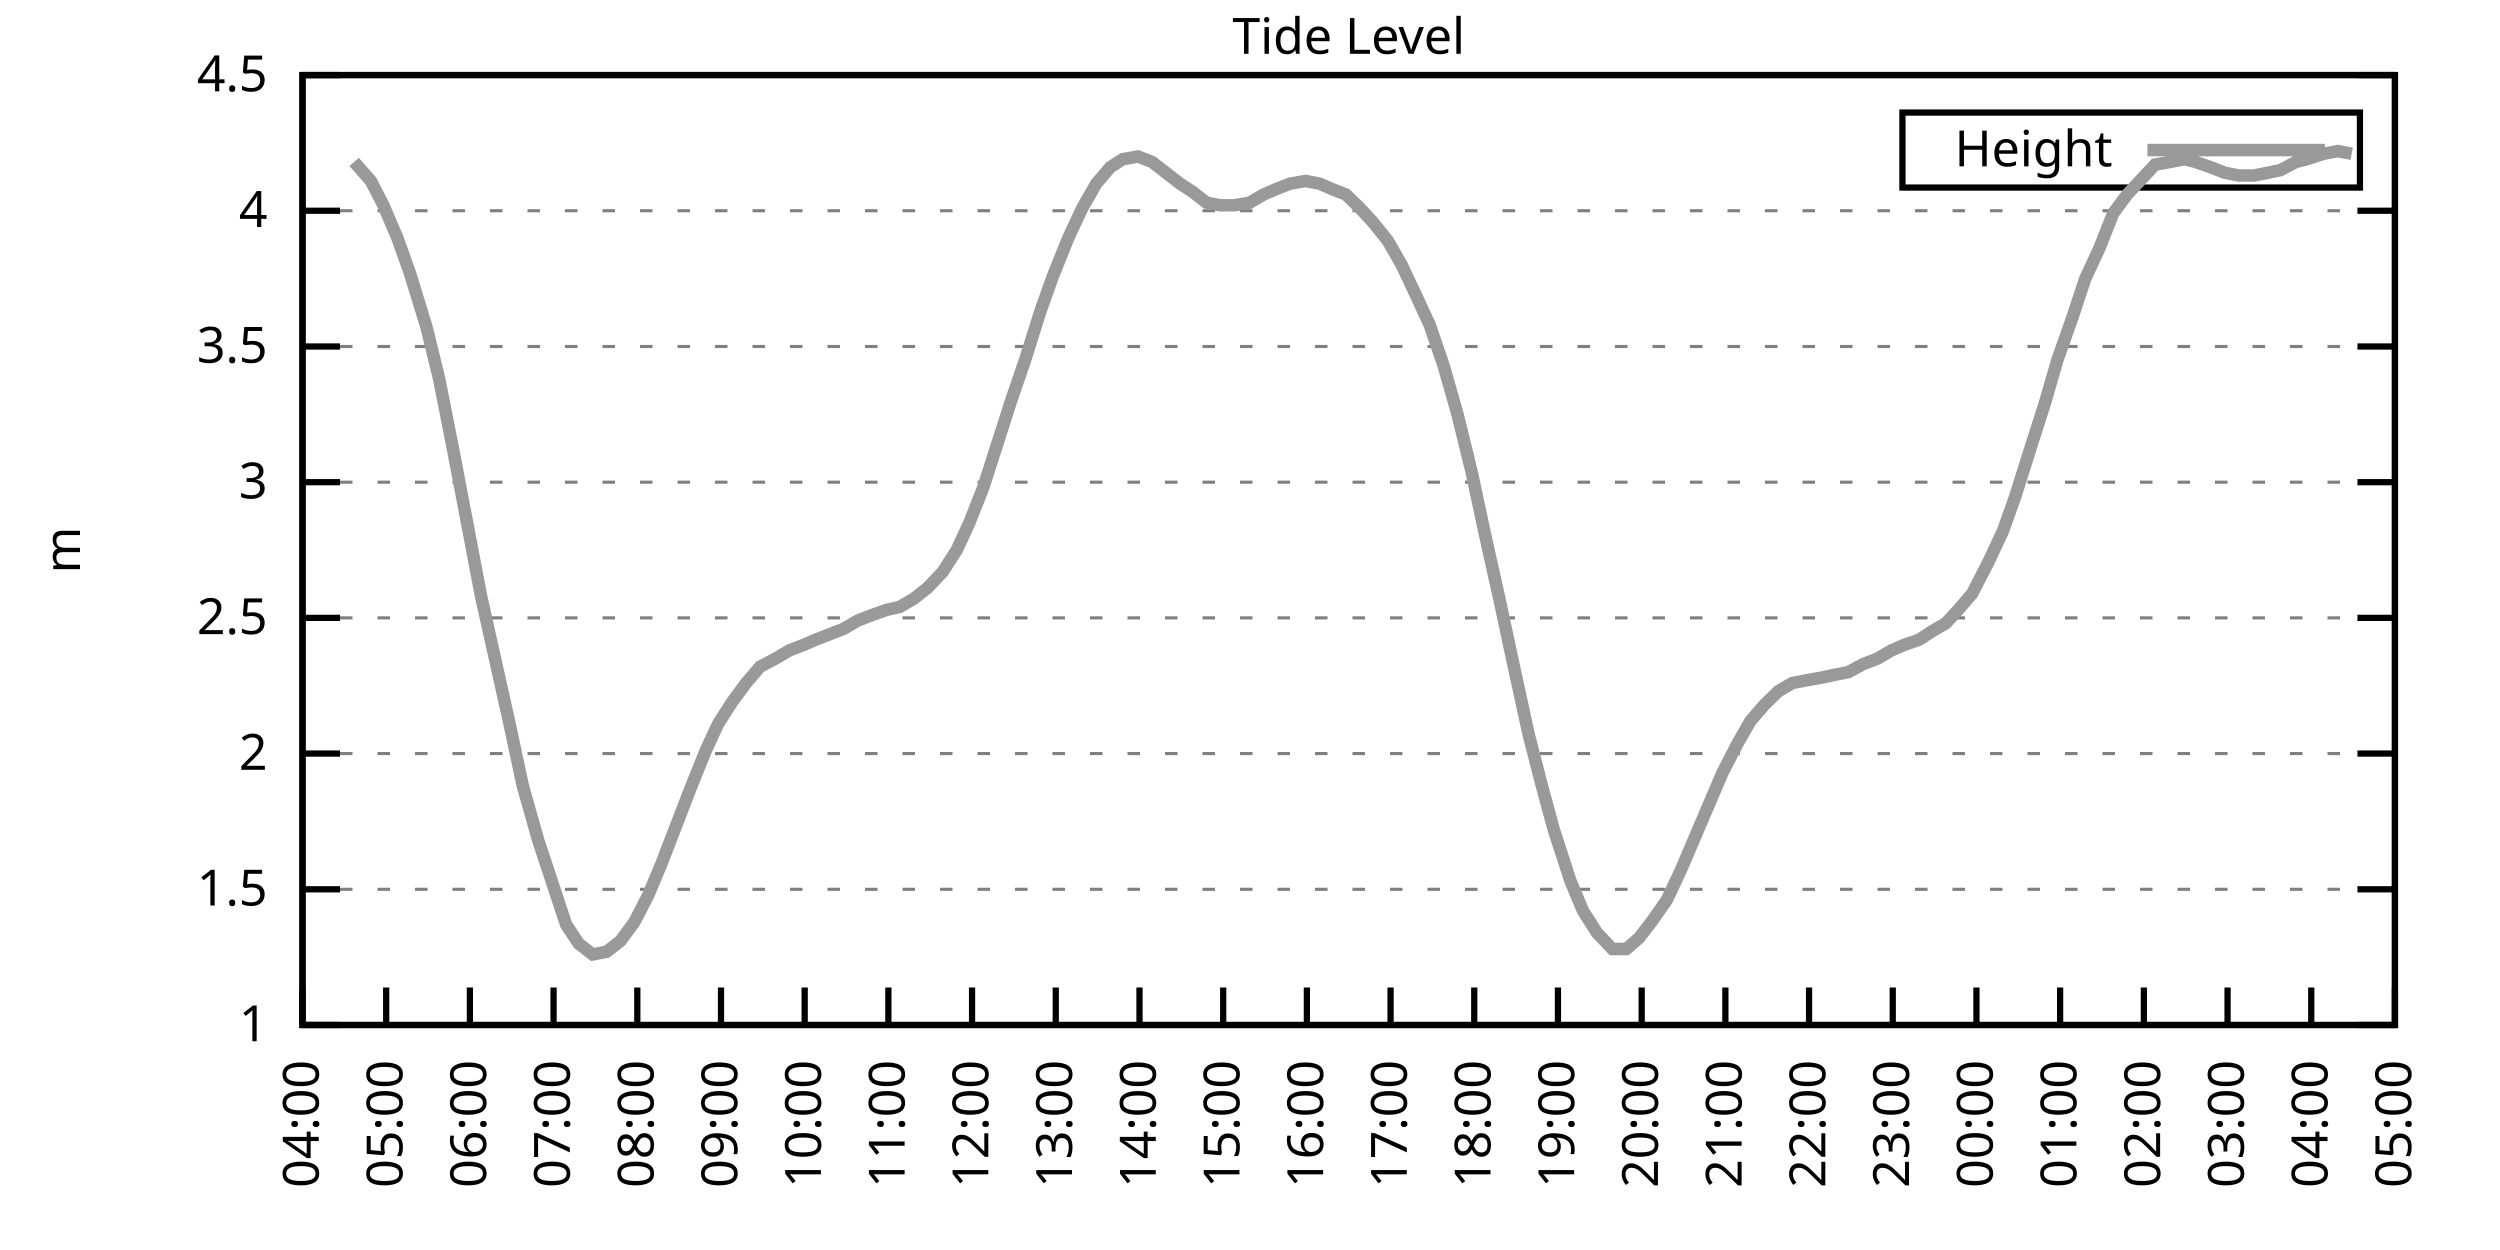
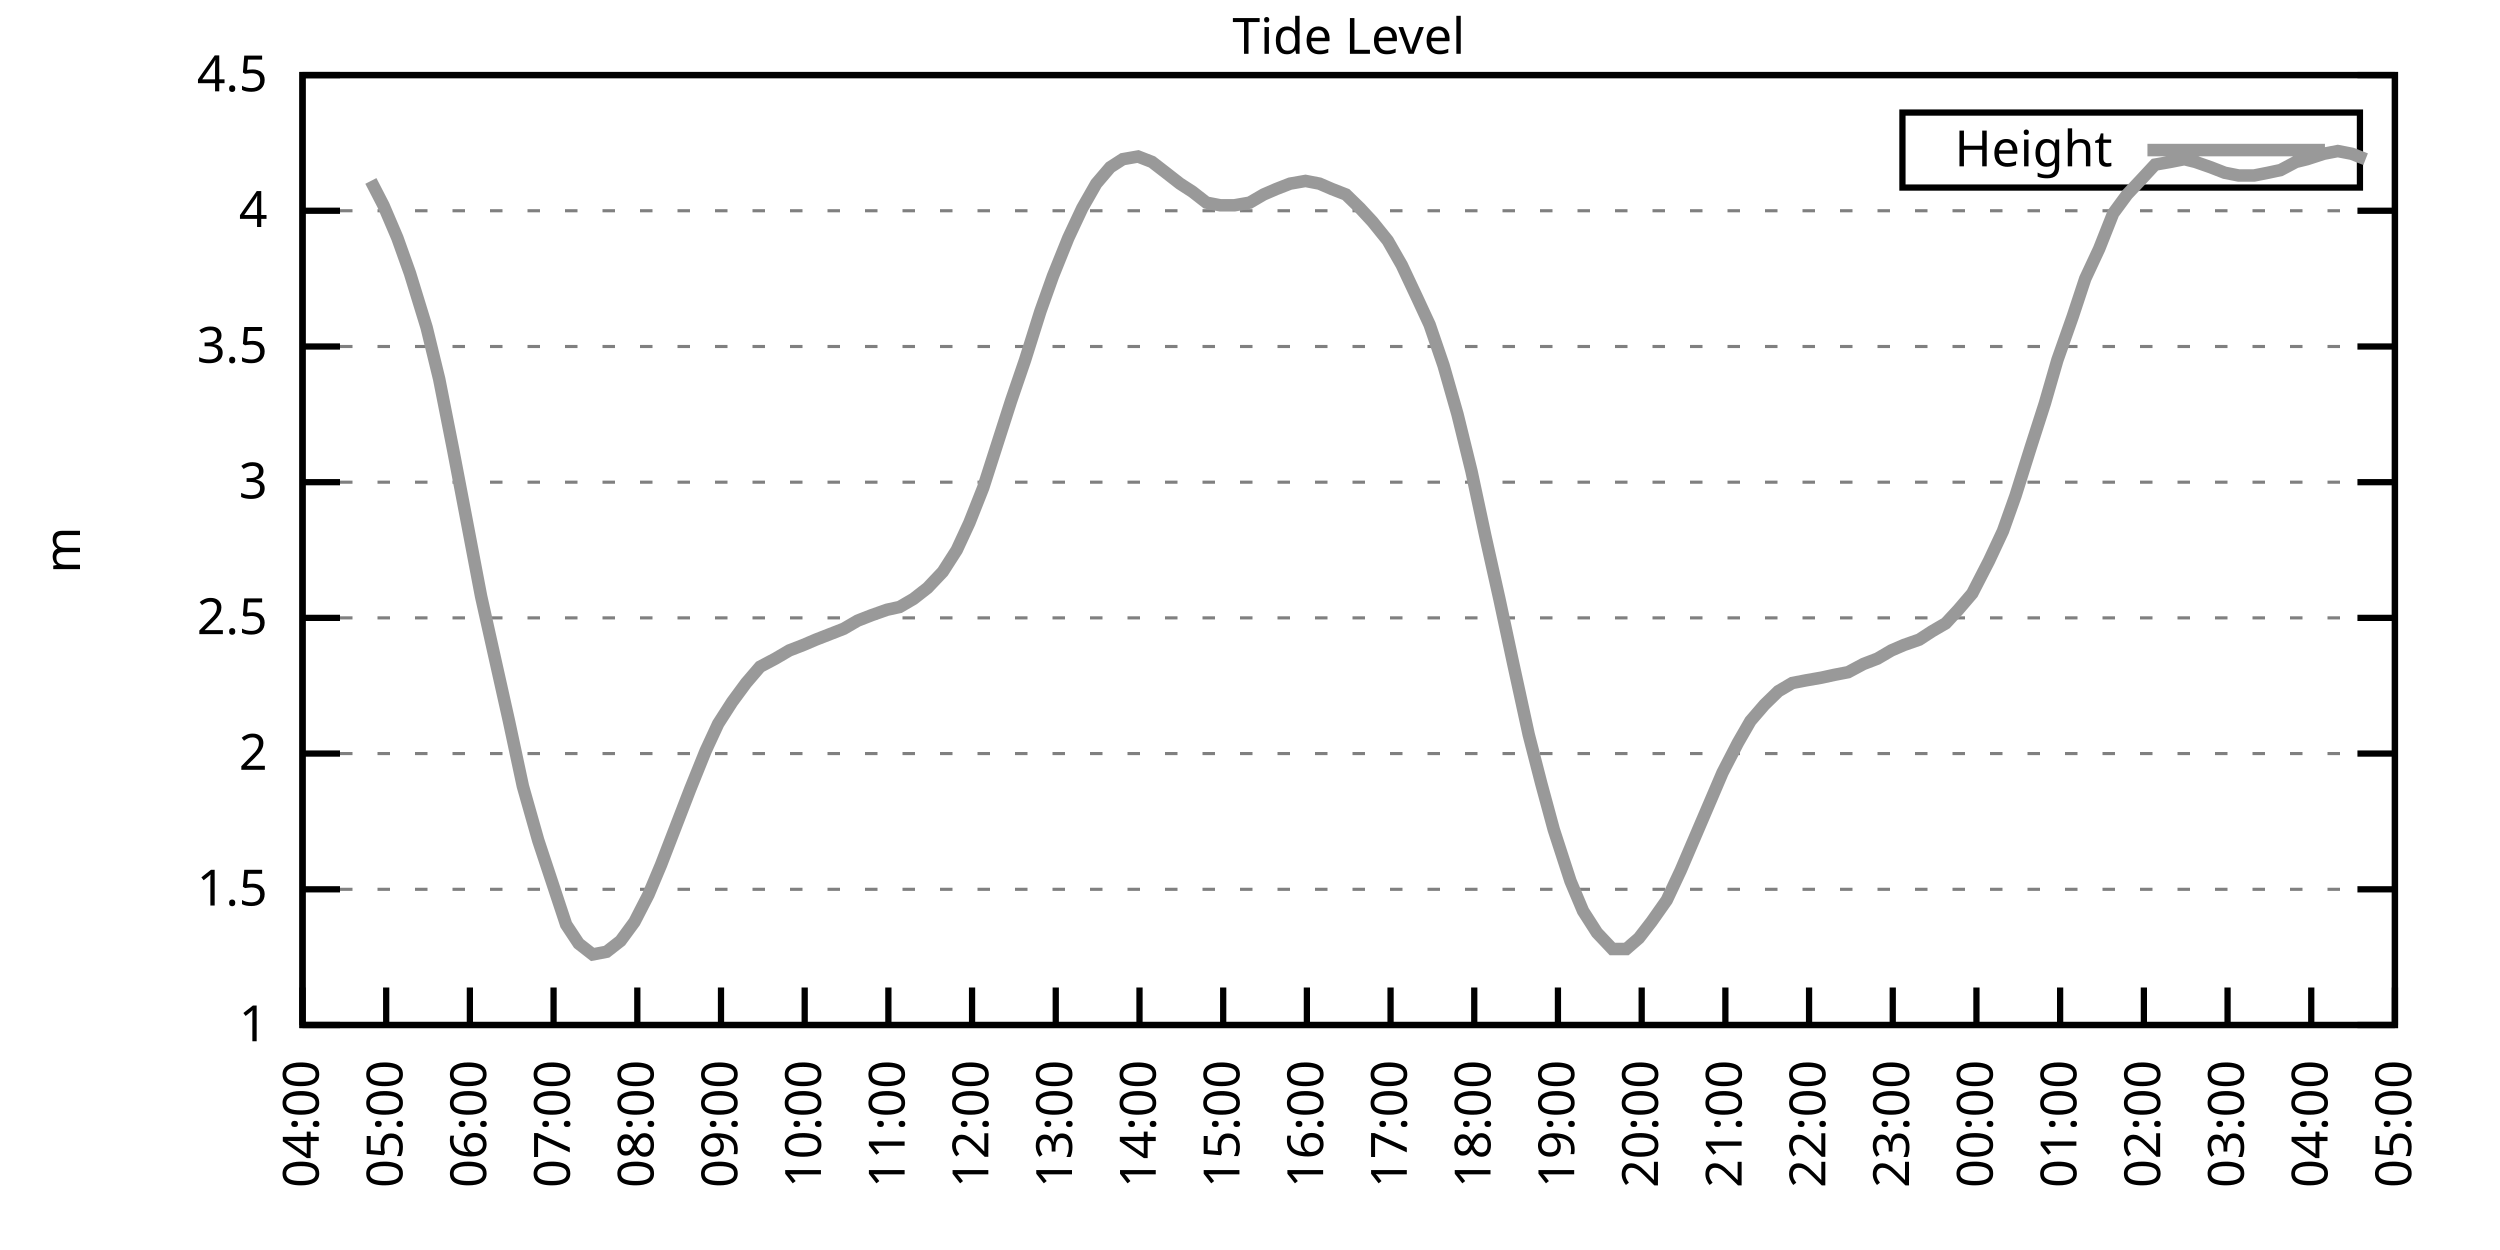
<svg xmlns="http://www.w3.org/2000/svg" xmlns:xlink="http://www.w3.org/1999/xlink" width="400" height="200" viewBox="0 0 400 200">
  <g id="gnuplot_canvas">
    <rect x="0" y="0" width="400" height="200" fill="none" />
    <defs>
      <circle id="gpDot" r="0.5" stroke-width="0.5" stroke="currentColor" />
      <path id="gpPt0" stroke-width="0.333" stroke="currentColor" d="M-1,0 h2 M0,-1 v2" />
      <path id="gpPt1" stroke-width="0.333" stroke="currentColor" d="M-1,-1 L1,1 M1,-1 L-1,1" />
      <path id="gpPt2" stroke-width="0.333" stroke="currentColor" d="M-1,0 L1,0 M0,-1 L0,1 M-1,-1 L1,1 M-1,1 L1,-1" />
      <rect id="gpPt3" stroke-width="0.333" stroke="currentColor" x="-1" y="-1" width="2" height="2" />
      <rect id="gpPt4" stroke-width="0.333" stroke="currentColor" fill="currentColor" x="-1" y="-1" width="2" height="2" />
      <circle id="gpPt5" stroke-width="0.333" stroke="currentColor" cx="0" cy="0" r="1" />
      <use xlink:href="#gpPt5" id="gpPt6" fill="currentColor" stroke="none" />
      <path id="gpPt7" stroke-width="0.333" stroke="currentColor" d="M0,-1.33 L-1.33,0.67 L1.33,0.67 z" />
      <use xlink:href="#gpPt7" id="gpPt8" fill="currentColor" stroke="none" />
      <use xlink:href="#gpPt7" id="gpPt9" stroke="currentColor" transform="rotate(180)" />
      <use xlink:href="#gpPt9" id="gpPt10" fill="currentColor" stroke="none" />
      <use xlink:href="#gpPt3" id="gpPt11" stroke="currentColor" transform="rotate(45)" />
      <use xlink:href="#gpPt11" id="gpPt12" fill="currentColor" stroke="none" />
      <path id="gpPt13" stroke-width="0.333" stroke="currentColor" d="M0,1.330 L1.265,0.411 L0.782,-1.067 L-0.782,-1.076 L-1.265,0.411 z" />
      <use xlink:href="#gpPt13" id="gpPt14" fill="currentColor" stroke="none" />
      <filter id="textbox" filterUnits="objectBoundingBox" x="0" y="0" height="1" width="1">
        <feFlood flood-color="white" flood-opacity="1" result="bgnd" />
        <feComposite in="SourceGraphic" in2="bgnd" operator="atop" />
      </filter>
      <filter id="greybox" filterUnits="objectBoundingBox" x="0" y="0" height="1" width="1">
        <feFlood flood-color="lightgrey" flood-opacity="1" result="grey" />
        <feComposite in="SourceGraphic" in2="grey" operator="atop" />
      </filter>
    </defs>
    <g fill="none" color="white" stroke="currentColor" stroke-width="1.00" stroke-linecap="butt" stroke-linejoin="miter">
</g>
    <g fill="none" color="black" stroke="currentColor" stroke-width="1.00" stroke-linecap="butt" stroke-linejoin="miter">
      <g stroke="none" shape-rendering="crispEdges">
        <polygon fill="rgb(255, 255, 255)" points="48.40,164.00 383.18,164.00 383.18,12.02 48.40,12.02 " />
      </g>
    </g>
    <g fill="none" color="black" stroke="currentColor" stroke-width="1.00" stroke-linecap="butt" stroke-linejoin="miter">
</g>
    <g fill="none" color="black" stroke="black" stroke-width="0.50" stroke-linecap="butt" stroke-linejoin="miter">
</g>
    <g fill="none" color="gray" stroke="currentColor" stroke-width="0.50" stroke-linecap="butt" stroke-linejoin="miter">
      <path stroke="gray" stroke-dasharray="2,4" class="gridline" d="M48.40,164.00 L383.19,164.00  " />
    </g>
    <g fill="none" color="gray" stroke="gray" stroke-width="1.00" stroke-linecap="butt" stroke-linejoin="miter">
</g>
    <g fill="none" color="black" stroke="currentColor" stroke-width="1.00" stroke-linecap="butt" stroke-linejoin="miter">
      <path stroke="black" d="M48.40,164.00 L54.40,164.00 M383.19,164.00 L377.19,164.00  " />
      <g transform="translate(42.80,166.60)" stroke="none" fill="black" font-family="Sans" font-size="8.00" text-anchor="end">
        <text>
          <tspan font-family="Sans"> 1</tspan>
        </text>
      </g>
    </g>
    <g fill="none" color="black" stroke="currentColor" stroke-width="1.00" stroke-linecap="butt" stroke-linejoin="miter">
</g>
    <g fill="none" color="black" stroke="black" stroke-width="0.50" stroke-linecap="butt" stroke-linejoin="miter">
</g>
    <g fill="none" color="gray" stroke="currentColor" stroke-width="0.50" stroke-linecap="butt" stroke-linejoin="miter">
      <path stroke="gray" stroke-dasharray="2,4" class="gridline" d="M48.40,142.29 L383.19,142.29  " />
    </g>
    <g fill="none" color="gray" stroke="gray" stroke-width="1.00" stroke-linecap="butt" stroke-linejoin="miter">
</g>
    <g fill="none" color="black" stroke="currentColor" stroke-width="1.00" stroke-linecap="butt" stroke-linejoin="miter">
      <path stroke="black" d="M48.40,142.29 L54.40,142.29 M383.19,142.29 L377.19,142.29  " />
      <g transform="translate(42.80,144.89)" stroke="none" fill="black" font-family="Sans" font-size="8.00" text-anchor="end">
        <text>
          <tspan font-family="Sans"> 1.5</tspan>
        </text>
      </g>
    </g>
    <g fill="none" color="black" stroke="currentColor" stroke-width="1.00" stroke-linecap="butt" stroke-linejoin="miter">
</g>
    <g fill="none" color="black" stroke="black" stroke-width="0.50" stroke-linecap="butt" stroke-linejoin="miter">
</g>
    <g fill="none" color="gray" stroke="currentColor" stroke-width="0.50" stroke-linecap="butt" stroke-linejoin="miter">
      <path stroke="gray" stroke-dasharray="2,4" class="gridline" d="M48.40,120.57 L383.19,120.57  " />
    </g>
    <g fill="none" color="gray" stroke="gray" stroke-width="1.00" stroke-linecap="butt" stroke-linejoin="miter">
</g>
    <g fill="none" color="black" stroke="currentColor" stroke-width="1.00" stroke-linecap="butt" stroke-linejoin="miter">
      <path stroke="black" d="M48.40,120.57 L54.40,120.57 M383.19,120.57 L377.19,120.57  " />
      <g transform="translate(42.80,123.17)" stroke="none" fill="black" font-family="Sans" font-size="8.00" text-anchor="end">
        <text>
          <tspan font-family="Sans"> 2</tspan>
        </text>
      </g>
    </g>
    <g fill="none" color="black" stroke="currentColor" stroke-width="1.00" stroke-linecap="butt" stroke-linejoin="miter">
</g>
    <g fill="none" color="black" stroke="black" stroke-width="0.50" stroke-linecap="butt" stroke-linejoin="miter">
</g>
    <g fill="none" color="gray" stroke="currentColor" stroke-width="0.50" stroke-linecap="butt" stroke-linejoin="miter">
      <path stroke="gray" stroke-dasharray="2,4" class="gridline" d="M48.40,98.86 L383.19,98.86  " />
    </g>
    <g fill="none" color="gray" stroke="gray" stroke-width="1.00" stroke-linecap="butt" stroke-linejoin="miter">
</g>
    <g fill="none" color="black" stroke="currentColor" stroke-width="1.00" stroke-linecap="butt" stroke-linejoin="miter">
      <path stroke="black" d="M48.40,98.86 L54.40,98.86 M383.19,98.86 L377.19,98.86  " />
      <g transform="translate(42.80,101.46)" stroke="none" fill="black" font-family="Sans" font-size="8.00" text-anchor="end">
        <text>
          <tspan font-family="Sans"> 2.5</tspan>
        </text>
      </g>
    </g>
    <g fill="none" color="black" stroke="currentColor" stroke-width="1.00" stroke-linecap="butt" stroke-linejoin="miter">
</g>
    <g fill="none" color="black" stroke="black" stroke-width="0.50" stroke-linecap="butt" stroke-linejoin="miter">
</g>
    <g fill="none" color="gray" stroke="currentColor" stroke-width="0.50" stroke-linecap="butt" stroke-linejoin="miter">
      <path stroke="gray" stroke-dasharray="2,4" class="gridline" d="M48.40,77.15 L383.19,77.15  " />
    </g>
    <g fill="none" color="gray" stroke="gray" stroke-width="1.00" stroke-linecap="butt" stroke-linejoin="miter">
</g>
    <g fill="none" color="black" stroke="currentColor" stroke-width="1.00" stroke-linecap="butt" stroke-linejoin="miter">
      <path stroke="black" d="M48.40,77.15 L54.40,77.15 M383.19,77.15 L377.19,77.15  " />
      <g transform="translate(42.80,79.75)" stroke="none" fill="black" font-family="Sans" font-size="8.00" text-anchor="end">
        <text>
          <tspan font-family="Sans"> 3</tspan>
        </text>
      </g>
    </g>
    <g fill="none" color="black" stroke="currentColor" stroke-width="1.00" stroke-linecap="butt" stroke-linejoin="miter">
</g>
    <g fill="none" color="black" stroke="black" stroke-width="0.50" stroke-linecap="butt" stroke-linejoin="miter">
</g>
    <g fill="none" color="gray" stroke="currentColor" stroke-width="0.50" stroke-linecap="butt" stroke-linejoin="miter">
      <path stroke="gray" stroke-dasharray="2,4" class="gridline" d="M48.40,55.44 L383.19,55.44  " />
    </g>
    <g fill="none" color="gray" stroke="gray" stroke-width="1.00" stroke-linecap="butt" stroke-linejoin="miter">
</g>
    <g fill="none" color="black" stroke="currentColor" stroke-width="1.00" stroke-linecap="butt" stroke-linejoin="miter">
      <path stroke="black" d="M48.40,55.44 L54.40,55.44 M383.19,55.44 L377.19,55.44  " />
      <g transform="translate(42.80,58.04)" stroke="none" fill="black" font-family="Sans" font-size="8.00" text-anchor="end">
        <text>
          <tspan font-family="Sans"> 3.5</tspan>
        </text>
      </g>
    </g>
    <g fill="none" color="black" stroke="currentColor" stroke-width="1.00" stroke-linecap="butt" stroke-linejoin="miter">
</g>
    <g fill="none" color="black" stroke="black" stroke-width="0.50" stroke-linecap="butt" stroke-linejoin="miter">
</g>
    <g fill="none" color="gray" stroke="currentColor" stroke-width="0.50" stroke-linecap="butt" stroke-linejoin="miter">
      <path stroke="gray" stroke-dasharray="2,4" class="gridline" d="M48.40,33.72 L383.19,33.72  " />
    </g>
    <g fill="none" color="gray" stroke="gray" stroke-width="1.00" stroke-linecap="butt" stroke-linejoin="miter">
</g>
    <g fill="none" color="black" stroke="currentColor" stroke-width="1.00" stroke-linecap="butt" stroke-linejoin="miter">
      <path stroke="black" d="M48.40,33.72 L54.40,33.72 M383.19,33.72 L377.19,33.72  " />
      <g transform="translate(42.80,36.32)" stroke="none" fill="black" font-family="Sans" font-size="8.00" text-anchor="end">
        <text>
          <tspan font-family="Sans"> 4</tspan>
        </text>
      </g>
    </g>
    <g fill="none" color="black" stroke="currentColor" stroke-width="1.00" stroke-linecap="butt" stroke-linejoin="miter">
</g>
    <g fill="none" color="black" stroke="black" stroke-width="0.50" stroke-linecap="butt" stroke-linejoin="miter">
</g>
    <g fill="none" color="gray" stroke="currentColor" stroke-width="0.50" stroke-linecap="butt" stroke-linejoin="miter">
      <path stroke="gray" stroke-dasharray="2,4" class="gridline" d="M48.40,12.01 L383.19,12.01  " />
    </g>
    <g fill="none" color="gray" stroke="gray" stroke-width="1.00" stroke-linecap="butt" stroke-linejoin="miter">
</g>
    <g fill="none" color="black" stroke="currentColor" stroke-width="1.00" stroke-linecap="butt" stroke-linejoin="miter">
      <path stroke="black" d="M48.40,12.01 L54.40,12.01 M383.19,12.01 L377.19,12.01  " />
      <g transform="translate(42.80,14.61)" stroke="none" fill="black" font-family="Sans" font-size="8.00" text-anchor="end">
        <text>
          <tspan font-family="Sans"> 4.5</tspan>
        </text>
      </g>
    </g>
    <g fill="none" color="black" stroke="currentColor" stroke-width="1.00" stroke-linecap="butt" stroke-linejoin="miter">
      <path stroke="black" d="M48.40,164.00 L48.40,158.00  " />
      <g transform="translate(51.00,169.60) rotate(270.00)" stroke="none" fill="black" font-family="Sans" font-size="8.00" text-anchor="end">
        <text>
          <tspan font-family="Sans">04:00</tspan>
        </text>
      </g>
    </g>
    <g fill="none" color="black" stroke="currentColor" stroke-width="1.00" stroke-linecap="butt" stroke-linejoin="miter">
      <path stroke="black" d="M61.79,164.00 L61.79,158.00  " />
      <g transform="translate(64.39,169.60) rotate(270.00)" stroke="none" fill="black" font-family="Sans" font-size="8.00" text-anchor="end">
        <text>
          <tspan font-family="Sans">05:00</tspan>
        </text>
      </g>
    </g>
    <g fill="none" color="black" stroke="currentColor" stroke-width="1.00" stroke-linecap="butt" stroke-linejoin="miter">
      <path stroke="black" d="M75.18,164.00 L75.18,158.00  " />
      <g transform="translate(77.78,169.60) rotate(270.00)" stroke="none" fill="black" font-family="Sans" font-size="8.00" text-anchor="end">
        <text>
          <tspan font-family="Sans">06:00</tspan>
        </text>
      </g>
    </g>
    <g fill="none" color="black" stroke="currentColor" stroke-width="1.00" stroke-linecap="butt" stroke-linejoin="miter">
      <path stroke="black" d="M88.57,164.00 L88.57,158.00  " />
      <g transform="translate(91.17,169.60) rotate(270.00)" stroke="none" fill="black" font-family="Sans" font-size="8.00" text-anchor="end">
        <text>
          <tspan font-family="Sans">07:00</tspan>
        </text>
      </g>
    </g>
    <g fill="none" color="black" stroke="currentColor" stroke-width="1.00" stroke-linecap="butt" stroke-linejoin="miter">
      <path stroke="black" d="M101.97,164.00 L101.97,158.00  " />
      <g transform="translate(104.57,169.60) rotate(270.00)" stroke="none" fill="black" font-family="Sans" font-size="8.00" text-anchor="end">
        <text>
          <tspan font-family="Sans">08:00</tspan>
        </text>
      </g>
    </g>
    <g fill="none" color="black" stroke="currentColor" stroke-width="1.00" stroke-linecap="butt" stroke-linejoin="miter">
      <path stroke="black" d="M115.36,164.00 L115.36,158.00  " />
      <g transform="translate(117.96,169.60) rotate(270.00)" stroke="none" fill="black" font-family="Sans" font-size="8.00" text-anchor="end">
        <text>
          <tspan font-family="Sans">09:00</tspan>
        </text>
      </g>
    </g>
    <g fill="none" color="black" stroke="currentColor" stroke-width="1.00" stroke-linecap="butt" stroke-linejoin="miter">
      <path stroke="black" d="M128.75,164.00 L128.75,158.00  " />
      <g transform="translate(131.35,169.60) rotate(270.00)" stroke="none" fill="black" font-family="Sans" font-size="8.00" text-anchor="end">
        <text>
          <tspan font-family="Sans">10:00</tspan>
        </text>
      </g>
    </g>
    <g fill="none" color="black" stroke="currentColor" stroke-width="1.00" stroke-linecap="butt" stroke-linejoin="miter">
      <path stroke="black" d="M142.14,164.00 L142.14,158.00  " />
      <g transform="translate(144.74,169.60) rotate(270.00)" stroke="none" fill="black" font-family="Sans" font-size="8.00" text-anchor="end">
        <text>
          <tspan font-family="Sans">11:00</tspan>
        </text>
      </g>
    </g>
    <g fill="none" color="black" stroke="currentColor" stroke-width="1.00" stroke-linecap="butt" stroke-linejoin="miter">
      <path stroke="black" d="M155.53,164.00 L155.53,158.00  " />
      <g transform="translate(158.13,169.60) rotate(270.00)" stroke="none" fill="black" font-family="Sans" font-size="8.00" text-anchor="end">
        <text>
          <tspan font-family="Sans">12:00</tspan>
        </text>
      </g>
    </g>
    <g fill="none" color="black" stroke="currentColor" stroke-width="1.00" stroke-linecap="butt" stroke-linejoin="miter">
      <path stroke="black" d="M168.92,164.00 L168.92,158.00  " />
      <g transform="translate(171.52,169.60) rotate(270.00)" stroke="none" fill="black" font-family="Sans" font-size="8.00" text-anchor="end">
        <text>
          <tspan font-family="Sans">13:00</tspan>
        </text>
      </g>
    </g>
    <g fill="none" color="black" stroke="currentColor" stroke-width="1.00" stroke-linecap="butt" stroke-linejoin="miter">
      <path stroke="black" d="M182.32,164.00 L182.32,158.00  " />
      <g transform="translate(184.92,169.60) rotate(270.00)" stroke="none" fill="black" font-family="Sans" font-size="8.00" text-anchor="end">
        <text>
          <tspan font-family="Sans">14:00</tspan>
        </text>
      </g>
    </g>
    <g fill="none" color="black" stroke="currentColor" stroke-width="1.00" stroke-linecap="butt" stroke-linejoin="miter">
      <path stroke="black" d="M195.71,164.00 L195.71,158.00  " />
      <g transform="translate(198.31,169.60) rotate(270.00)" stroke="none" fill="black" font-family="Sans" font-size="8.00" text-anchor="end">
        <text>
          <tspan font-family="Sans">15:00</tspan>
        </text>
      </g>
    </g>
    <g fill="none" color="black" stroke="currentColor" stroke-width="1.00" stroke-linecap="butt" stroke-linejoin="miter">
      <path stroke="black" d="M209.10,164.00 L209.10,158.00  " />
      <g transform="translate(211.70,169.60) rotate(270.00)" stroke="none" fill="black" font-family="Sans" font-size="8.00" text-anchor="end">
        <text>
          <tspan font-family="Sans">16:00</tspan>
        </text>
      </g>
    </g>
    <g fill="none" color="black" stroke="currentColor" stroke-width="1.00" stroke-linecap="butt" stroke-linejoin="miter">
      <path stroke="black" d="M222.49,164.00 L222.49,158.00  " />
      <g transform="translate(225.09,169.60) rotate(270.00)" stroke="none" fill="black" font-family="Sans" font-size="8.00" text-anchor="end">
        <text>
          <tspan font-family="Sans">17:00</tspan>
        </text>
      </g>
    </g>
    <g fill="none" color="black" stroke="currentColor" stroke-width="1.00" stroke-linecap="butt" stroke-linejoin="miter">
      <path stroke="black" d="M235.88,164.00 L235.88,158.00  " />
      <g transform="translate(238.48,169.60) rotate(270.00)" stroke="none" fill="black" font-family="Sans" font-size="8.00" text-anchor="end">
        <text>
          <tspan font-family="Sans">18:00</tspan>
        </text>
      </g>
    </g>
    <g fill="none" color="black" stroke="currentColor" stroke-width="1.00" stroke-linecap="butt" stroke-linejoin="miter">
      <path stroke="black" d="M249.27,164.00 L249.27,158.00  " />
      <g transform="translate(251.87,169.60) rotate(270.00)" stroke="none" fill="black" font-family="Sans" font-size="8.00" text-anchor="end">
        <text>
          <tspan font-family="Sans">19:00</tspan>
        </text>
      </g>
    </g>
    <g fill="none" color="black" stroke="currentColor" stroke-width="1.00" stroke-linecap="butt" stroke-linejoin="miter">
      <path stroke="black" d="M262.67,164.00 L262.67,158.00  " />
      <g transform="translate(265.27,169.60) rotate(270.00)" stroke="none" fill="black" font-family="Sans" font-size="8.00" text-anchor="end">
        <text>
          <tspan font-family="Sans">20:00</tspan>
        </text>
      </g>
    </g>
    <g fill="none" color="black" stroke="currentColor" stroke-width="1.00" stroke-linecap="butt" stroke-linejoin="miter">
      <path stroke="black" d="M276.06,164.00 L276.06,158.00  " />
      <g transform="translate(278.66,169.60) rotate(270.00)" stroke="none" fill="black" font-family="Sans" font-size="8.00" text-anchor="end">
        <text>
          <tspan font-family="Sans">21:00</tspan>
        </text>
      </g>
    </g>
    <g fill="none" color="black" stroke="currentColor" stroke-width="1.00" stroke-linecap="butt" stroke-linejoin="miter">
      <path stroke="black" d="M289.45,164.00 L289.45,158.00  " />
      <g transform="translate(292.05,169.60) rotate(270.00)" stroke="none" fill="black" font-family="Sans" font-size="8.00" text-anchor="end">
        <text>
          <tspan font-family="Sans">22:00</tspan>
        </text>
      </g>
    </g>
    <g fill="none" color="black" stroke="currentColor" stroke-width="1.00" stroke-linecap="butt" stroke-linejoin="miter">
      <path stroke="black" d="M302.84,164.00 L302.84,158.00  " />
      <g transform="translate(305.44,169.60) rotate(270.00)" stroke="none" fill="black" font-family="Sans" font-size="8.00" text-anchor="end">
        <text>
          <tspan font-family="Sans">23:00</tspan>
        </text>
      </g>
    </g>
    <g fill="none" color="black" stroke="currentColor" stroke-width="1.00" stroke-linecap="butt" stroke-linejoin="miter">
      <path stroke="black" d="M316.23,164.00 L316.23,158.00  " />
      <g transform="translate(318.83,169.60) rotate(270.00)" stroke="none" fill="black" font-family="Sans" font-size="8.00" text-anchor="end">
        <text>
          <tspan font-family="Sans">00:00</tspan>
        </text>
      </g>
    </g>
    <g fill="none" color="black" stroke="currentColor" stroke-width="1.00" stroke-linecap="butt" stroke-linejoin="miter">
      <path stroke="black" d="M329.62,164.00 L329.62,158.00  " />
      <g transform="translate(332.22,169.60) rotate(270.00)" stroke="none" fill="black" font-family="Sans" font-size="8.00" text-anchor="end">
        <text>
          <tspan font-family="Sans">01:00</tspan>
        </text>
      </g>
    </g>
    <g fill="none" color="black" stroke="currentColor" stroke-width="1.00" stroke-linecap="butt" stroke-linejoin="miter">
      <path stroke="black" d="M343.02,164.00 L343.02,158.00  " />
      <g transform="translate(345.62,169.60) rotate(270.00)" stroke="none" fill="black" font-family="Sans" font-size="8.00" text-anchor="end">
        <text>
          <tspan font-family="Sans">02:00</tspan>
        </text>
      </g>
    </g>
    <g fill="none" color="black" stroke="currentColor" stroke-width="1.00" stroke-linecap="butt" stroke-linejoin="miter">
      <path stroke="black" d="M356.41,164.00 L356.41,158.00  " />
      <g transform="translate(359.01,169.60) rotate(270.00)" stroke="none" fill="black" font-family="Sans" font-size="8.00" text-anchor="end">
        <text>
          <tspan font-family="Sans">03:00</tspan>
        </text>
      </g>
    </g>
    <g fill="none" color="black" stroke="currentColor" stroke-width="1.00" stroke-linecap="butt" stroke-linejoin="miter">
      <path stroke="black" d="M369.80,164.00 L369.80,158.00  " />
      <g transform="translate(372.40,169.60) rotate(270.00)" stroke="none" fill="black" font-family="Sans" font-size="8.00" text-anchor="end">
        <text>
          <tspan font-family="Sans">04:00</tspan>
        </text>
      </g>
    </g>
    <g fill="none" color="black" stroke="currentColor" stroke-width="1.00" stroke-linecap="butt" stroke-linejoin="miter">
      <path stroke="black" d="M383.19,164.00 L383.19,158.00  " />
      <g transform="translate(385.79,169.60) rotate(270.00)" stroke="none" fill="black" font-family="Sans" font-size="8.00" text-anchor="end">
        <text>
          <tspan font-family="Sans">05:00</tspan>
        </text>
      </g>
    </g>
    <g fill="none" color="black" stroke="currentColor" stroke-width="1.00" stroke-linecap="butt" stroke-linejoin="miter">
</g>
    <g fill="none" color="black" stroke="currentColor" stroke-width="1.00" stroke-linecap="butt" stroke-linejoin="miter">
      <path stroke="black" d="M48.40,12.01 L48.40,164.00 L383.19,164.00 L383.19,12.01 L48.40,12.01 Z  " />
    </g>
    <g fill="none" color="black" stroke="currentColor" stroke-width="1.00" stroke-linecap="butt" stroke-linejoin="miter">
</g>
    <g fill="none" color="black" stroke="currentColor" stroke-width="1.00" stroke-linecap="butt" stroke-linejoin="miter">
      <path stroke="black" d="M304.39,30.01 L304.39,18.01 L377.59,18.01 L377.59,30.01 L304.39,30.01 Z  " />
    </g>
    <g id="Tide_level_plot_1">
      <g fill="none" color="white" stroke="black" stroke-width="2.00" stroke-linecap="butt" stroke-linejoin="miter">
</g>
      <g fill="none" color="black" stroke="currentColor" stroke-width="2.00" stroke-linecap="butt" stroke-linejoin="miter">
        <g transform="translate(337.99,26.61)" stroke="none" fill="black" font-family="Sans" font-size="8.00" text-anchor="end">
          <text>
            <tspan font-family="Sans">Height</tspan>
          </text>
        </g>
      </g>
      <g fill="none" color="black" stroke="currentColor" stroke-width="2.00" stroke-linecap="butt" stroke-linejoin="miter">
-         <path stroke="rgb(153, 153, 153)" d="M343.59,24.01 L371.99,24.01 M56.66,25.91 L59.34,28.95 L61.35,32.85 L63.58,38.07 L65.59,43.71 L68.26,52.40   L70.27,60.65 L72.50,71.94 L74.74,83.66 L76.97,95.39 L79.20,105.38 L81.43,115.36 L83.66,125.79 L86.12,134.47   L90.58,147.93 L92.59,150.97 L94.82,152.71 L97.06,152.28 L99.29,150.54 L101.52,147.50 L103.75,143.16 L105.76,138.38   L108.44,131.43 L110.45,126.22 L112.90,120.14 L114.91,115.80 L117.14,112.32 L119.38,109.28 L121.61,106.68 L124.06,105.38   L126.29,104.07 L128.53,103.20 L130.54,102.34 L132.77,101.47 L135.00,100.60 L137.23,99.30 L139.46,98.43 L141.92,97.56   L143.93,97.12 L146.16,95.82 L148.39,94.08 L150.85,91.48 L153.08,88.00 L155.09,83.66 L157.32,78.02 L159.55,71.07   L161.78,64.12 L164.01,57.61 L166.47,49.79 L168.48,44.15 L170.93,38.07 L173.17,33.29 L175.40,29.38 L177.63,26.77   L179.64,25.47 L182.09,25.04 L184.32,25.91 L186.56,27.64 L188.79,29.38 L190.80,30.68 L193.03,32.42 L195.26,32.85   L197.49,32.85 L199.95,32.42 L202.18,31.12 L204.19,30.25 L206.42,29.38 L208.88,28.95 L211.11,29.38 L213.12,30.25   L215.35,31.12 L217.58,33.29 L219.59,35.46 L222.04,38.50 L224.28,42.41 L226.73,47.62 L228.74,51.96 L230.97,58.48   L233.20,66.29 L235.44,75.41 L237.67,85.83 L239.90,95.82 L242.13,106.24 L244.59,117.53 L246.60,125.35 L248.60,132.73   L251.28,140.98 L253.29,145.76 L255.52,149.24 L257.98,151.84 L260.21,151.84 L262.22,150.10 L264.23,147.50 L266.68,144.02   L268.92,139.25 L271.15,134.04 L273.38,128.83 L275.61,123.61 L278.07,118.84 L280.07,115.36 L282.31,112.76 L284.54,110.59   L286.77,109.28 L289.00,108.85 L291.46,108.42 L293.47,107.98 L295.70,107.55 L298.15,106.24 L300.39,105.38 L302.62,104.07   L304.63,103.20 L307.08,102.34 L309.09,101.03 L311.32,99.73 L313.33,97.56 L315.56,94.95 L318.24,89.74 L320.47,84.97   L322.48,79.32 L324.94,71.50 L327.17,64.56 L329.18,57.61 L331.63,50.66 L333.64,44.58 L335.87,39.80 L338.10,34.16   L340.34,31.12 L342.79,28.51 L344.80,26.34 L347.26,25.91 L349.49,25.47 L351.27,25.91 L353.73,26.77 L355.96,27.64   L358.19,28.08 L360.65,28.08 L362.88,27.64 L364.89,27.21 L367.34,25.91 L369.13,25.47 L371.81,24.60 L374.04,24.17   L376.27,24.60  " />
+         <path stroke="rgb(153, 153, 153)" d="M343.59,24.01 L371.99,24.01 M59.34,28.95 L61.35,32.85 L63.58,38.07 L65.59,43.71 L68.26,52.40 L70.27,60.65   L72.50,71.94 L74.74,83.66 L76.97,95.39 L79.20,105.38 L81.43,115.36 L83.66,125.79 L86.12,134.47 L90.58,147.93   L92.59,150.97 L94.82,152.71 L97.06,152.28 L99.29,150.54 L101.52,147.50 L103.75,143.16 L105.76,138.38 L108.44,131.43   L110.45,126.22 L112.90,120.14 L114.91,115.80 L117.14,112.32 L119.38,109.28 L121.61,106.68 L124.06,105.38 L126.29,104.07   L128.53,103.20 L130.54,102.34 L132.77,101.47 L135.00,100.60 L137.23,99.30 L139.46,98.43 L141.92,97.56 L143.93,97.12   L146.16,95.82 L148.39,94.08 L150.85,91.48 L153.08,88.00 L155.09,83.66 L157.32,78.02 L159.55,71.07 L161.78,64.12   L164.01,57.61 L166.47,49.79 L168.48,44.15 L170.93,38.07 L173.17,33.29 L175.40,29.38 L177.63,26.77 L179.64,25.47   L182.09,25.04 L184.32,25.91 L186.56,27.64 L188.79,29.38 L190.80,30.68 L193.03,32.42 L195.26,32.85 L197.49,32.85   L199.95,32.42 L202.18,31.12 L204.19,30.25 L206.42,29.38 L208.88,28.95 L211.11,29.38 L213.12,30.25 L215.35,31.12   L217.58,33.29 L219.59,35.46 L222.04,38.50 L224.28,42.41 L226.73,47.62 L228.74,51.96 L230.97,58.48 L233.20,66.29   L235.44,75.41 L237.67,85.83 L239.90,95.82 L242.13,106.24 L244.59,117.53 L246.60,125.35 L248.60,132.73 L251.28,140.98   L253.29,145.76 L255.52,149.24 L257.98,151.84 L260.21,151.84 L262.22,150.10 L264.23,147.50 L266.68,144.02 L268.92,139.25   L271.15,134.04 L273.38,128.83 L275.61,123.61 L278.07,118.84 L280.07,115.36 L282.31,112.76 L284.54,110.59 L286.77,109.28   L289.00,108.85 L291.46,108.42 L293.47,107.98 L295.70,107.55 L298.15,106.24 L300.39,105.38 L302.62,104.07 L304.63,103.20   L307.08,102.34 L309.09,101.03 L311.32,99.73 L313.33,97.56 L315.56,94.95 L318.24,89.74 L320.47,84.97 L322.48,79.32   L324.94,71.50 L327.17,64.56 L329.18,57.61 L331.63,50.66 L333.64,44.58 L335.87,39.80 L338.10,34.16 L340.34,31.12   L342.79,28.51 L344.80,26.34 L347.26,25.91 L349.49,25.47 L351.27,25.91 L353.73,26.77 L355.96,27.64 L358.19,28.08   L360.65,28.08 L362.88,27.64 L364.89,27.21 L367.34,25.91 L369.13,25.47 L371.81,24.60 L374.04,24.17 L376.27,24.60   L378.50,25.47  " />
      </g>
    </g>
    <g fill="none" color="black" stroke="currentColor" stroke-width="2.00" stroke-linecap="butt" stroke-linejoin="miter">
</g>
    <g fill="none" color="black" stroke="black" stroke-width="1.00" stroke-linecap="butt" stroke-linejoin="miter">
</g>
    <g fill="none" color="black" stroke="currentColor" stroke-width="1.00" stroke-linecap="butt" stroke-linejoin="miter">
      <path stroke="black" d="M48.40,12.01 L48.40,164.00 L383.19,164.00 L383.19,12.01 L48.40,12.01 Z  " />
      <g transform="translate(12.80,88.01) rotate(270.00)" stroke="none" fill="black" font-family="Sans" font-size="8.00" text-anchor="middle">
        <text>
          <tspan font-family="Sans">m</tspan>
        </text>
      </g>
    </g>
    <g fill="none" color="black" stroke="currentColor" stroke-width="1.00" stroke-linecap="butt" stroke-linejoin="miter">
</g>
    <g fill="none" color="black" stroke="currentColor" stroke-width="1.00" stroke-linecap="butt" stroke-linejoin="miter">
      <g transform="translate(215.79,8.61)" stroke="none" fill="black" font-family="Sans" font-size="8.00" text-anchor="middle">
        <text>
          <tspan font-family="Sans">Tide Level</tspan>
        </text>
      </g>
    </g>
    <g fill="none" color="black" stroke="currentColor" stroke-width="1.00" stroke-linecap="butt" stroke-linejoin="miter">
</g>
  </g>
</svg>
